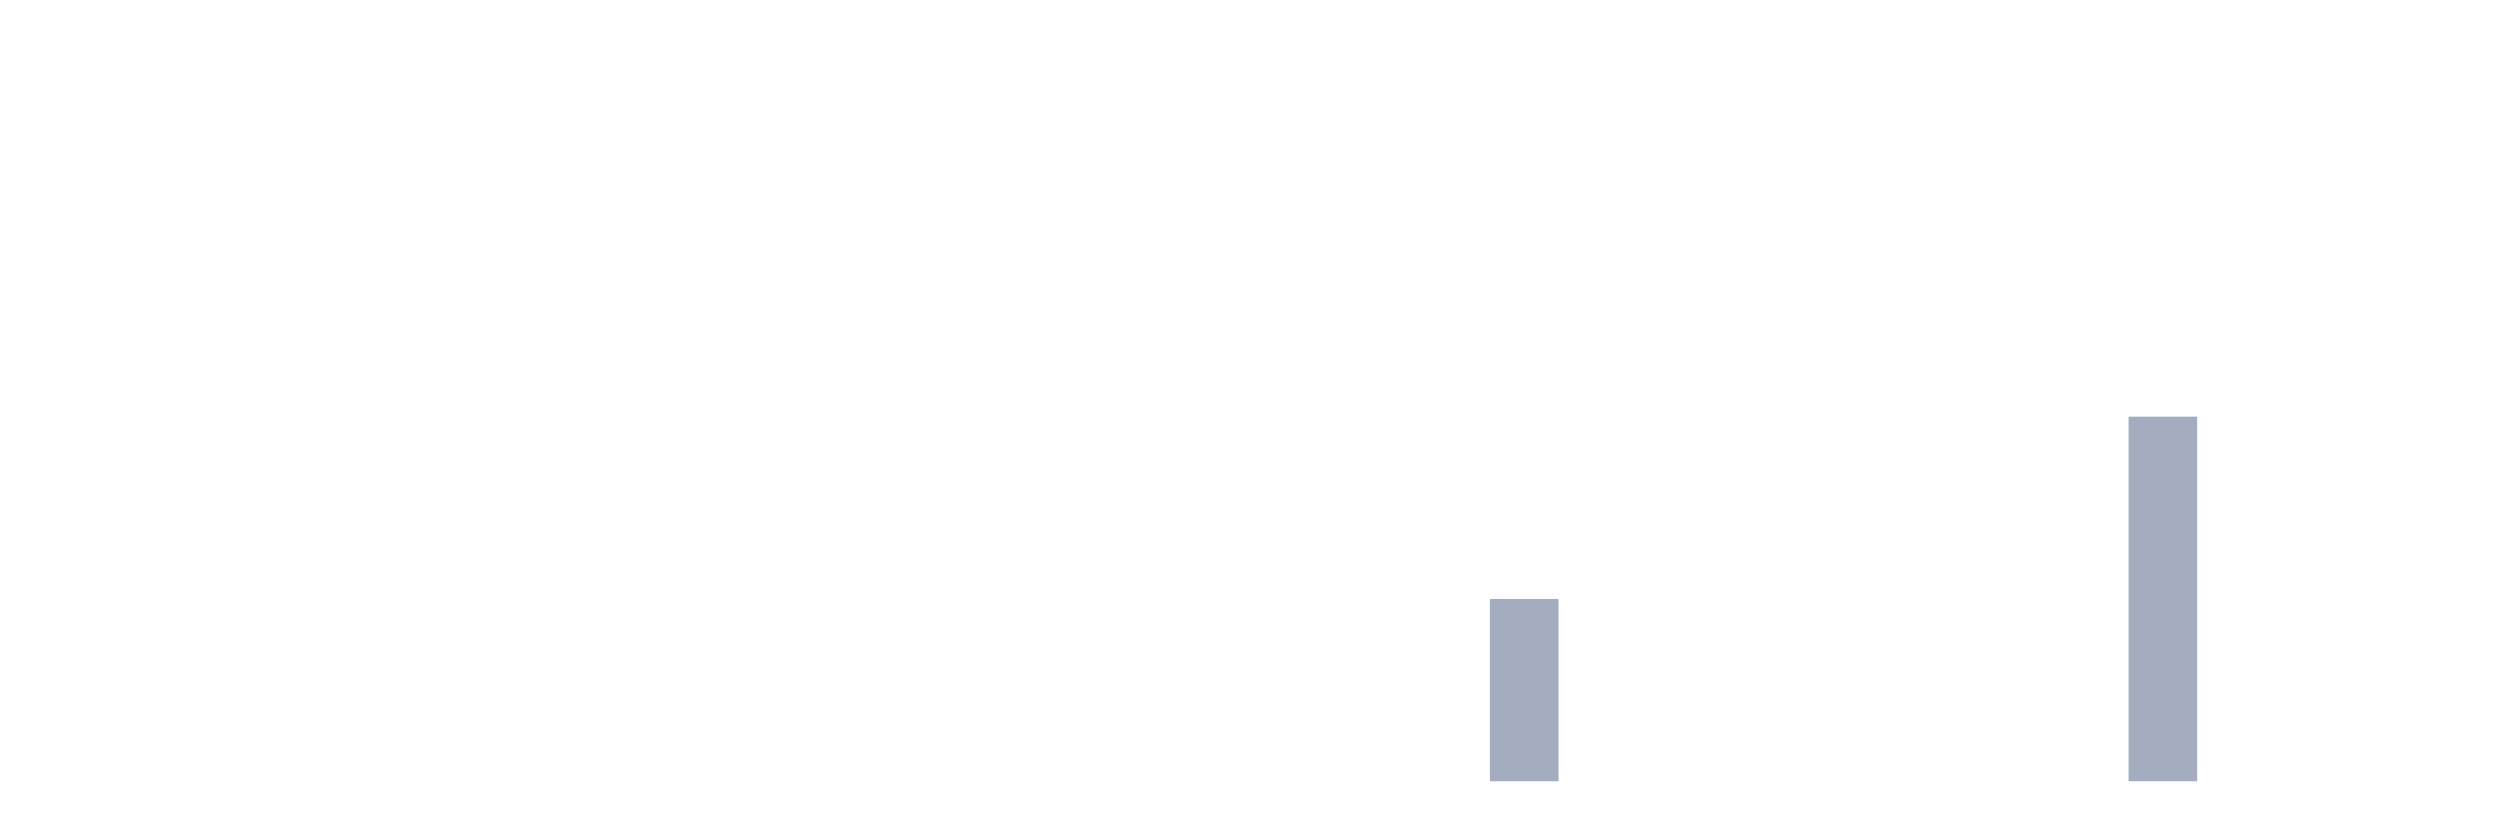
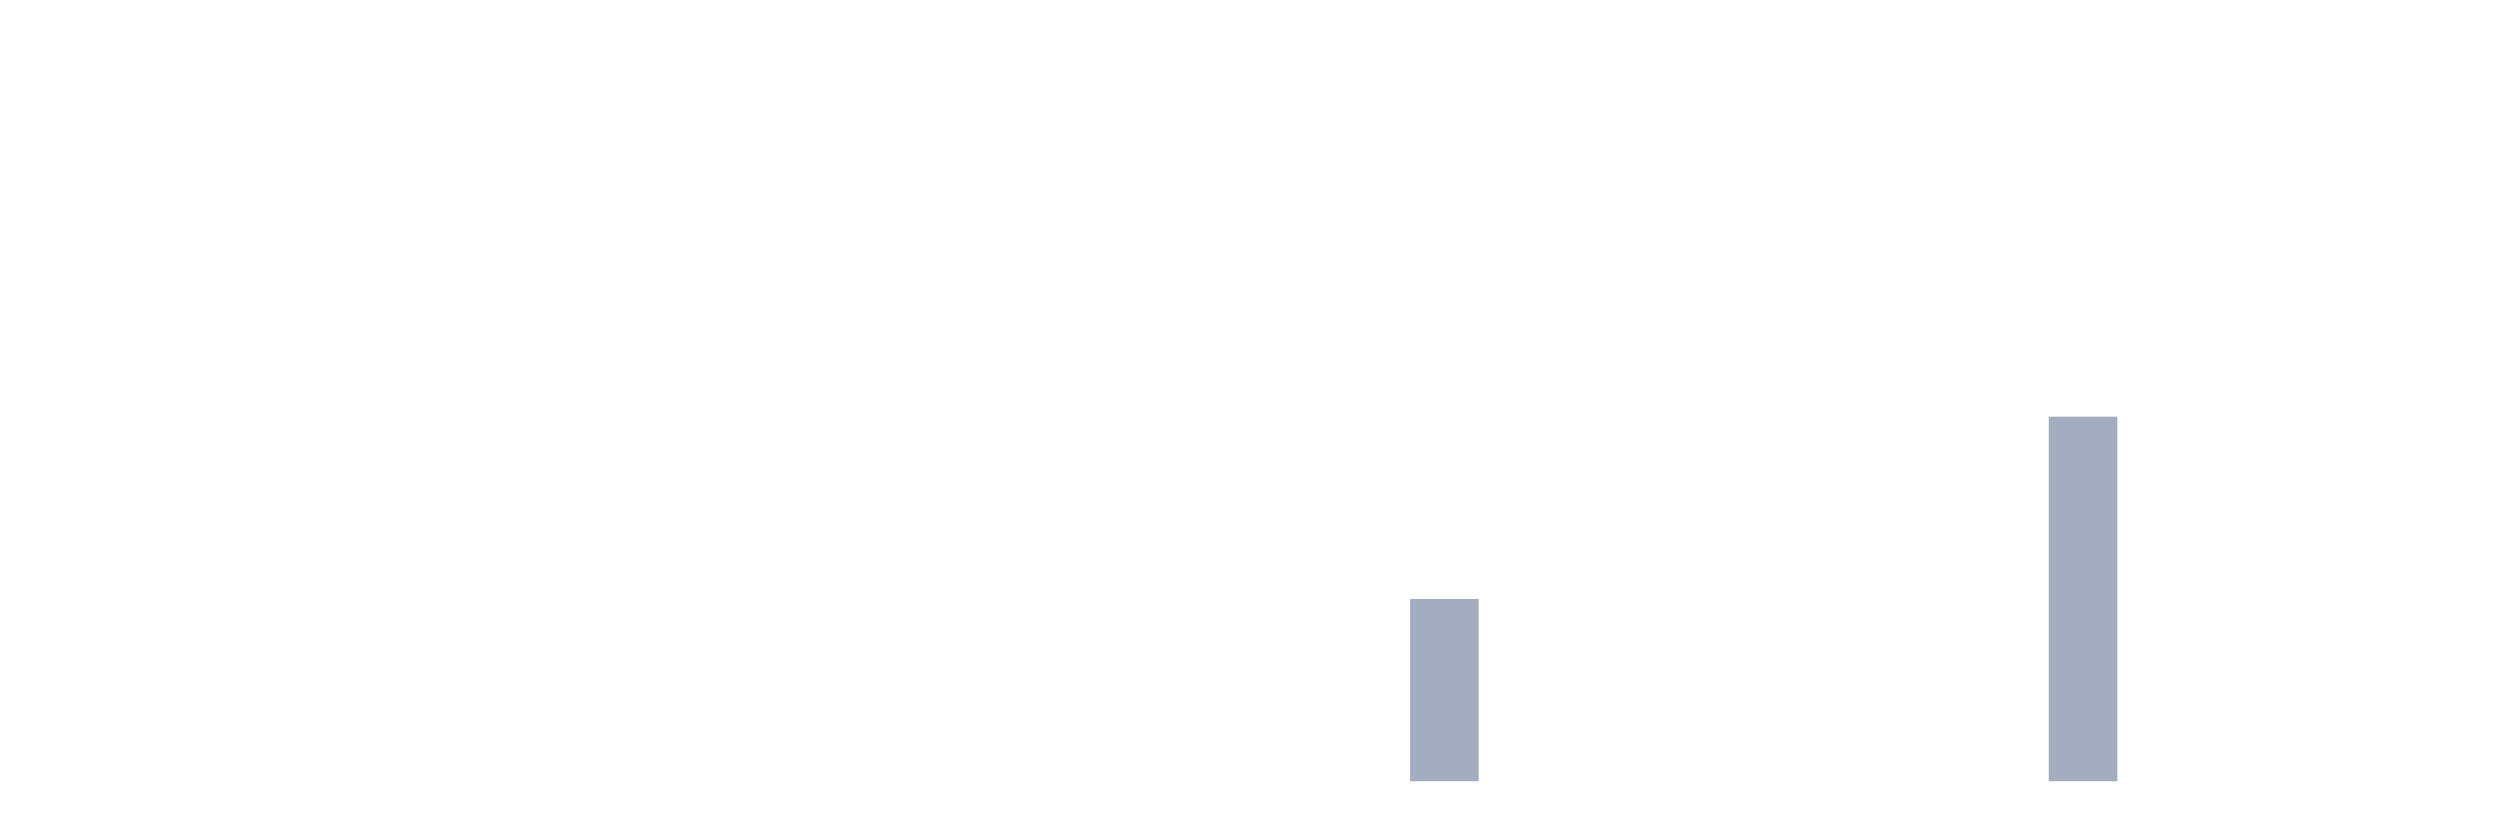
<svg xmlns="http://www.w3.org/2000/svg" viewBox="0 0 480 160">
  <g transform="translate(10,10)">
    <rect class="bar" x="0.153" width="13.175" y="140" height="0" fill="rgb(164,173,192)" />
    <rect class="bar" x="15.482" width="13.175" y="140" height="0" fill="rgb(164,173,192)" />
    <rect class="bar" x="30.81" width="13.175" y="140" height="0" fill="rgb(164,173,192)" />
    <rect class="bar" x="46.138" width="13.175" y="140" height="0" fill="rgb(164,173,192)" />
    <rect class="bar" x="61.466" width="13.175" y="140" height="0" fill="rgb(164,173,192)" />
    <rect class="bar" x="76.794" width="13.175" y="140" height="0" fill="rgb(164,173,192)" />
    <rect class="bar" x="92.123" width="13.175" y="140" height="0" fill="rgb(164,173,192)" />
    <rect class="bar" x="107.451" width="13.175" y="140" height="0" fill="rgb(164,173,192)" />
    <rect class="bar" x="122.779" width="13.175" y="140" height="0" fill="rgb(164,173,192)" />
    <rect class="bar" x="138.107" width="13.175" y="140" height="0" fill="rgb(164,173,192)" />
    <rect class="bar" x="153.436" width="13.175" y="140" height="0" fill="rgb(164,173,192)" />
    <rect class="bar" x="168.764" width="13.175" y="140" height="0" fill="rgb(164,173,192)" />
    <rect class="bar" x="184.092" width="13.175" y="140" height="0" fill="rgb(164,173,192)" />
    <rect class="bar" x="199.42" width="13.175" y="140" height="0" fill="rgb(164,173,192)" />
    <rect class="bar" x="214.748" width="13.175" y="140" height="0" fill="rgb(164,173,192)" />
    <rect class="bar" x="230.077" width="13.175" y="140" height="0" fill="rgb(164,173,192)" />
    <rect class="bar" x="245.405" width="13.175" y="140" height="0" fill="rgb(164,173,192)" />
-     <rect class="bar" x="260.733" width="13.175" y="140" height="0" fill="rgb(164,173,192)" />
-     <rect class="bar" x="276.061" width="13.175" y="105" height="35" fill="rgb(164,173,192)" />
+     <rect class="bar" x="260.733" width="13.175" y="105" height="35" fill="rgb(164,173,192)" />
+     <rect class="bar" x="276.061" width="13.175" y="140" height="0" fill="rgb(164,173,192)" />
    <rect class="bar" x="291.39" width="13.175" y="140" height="0" fill="rgb(164,173,192)" />
    <rect class="bar" x="306.718" width="13.175" y="140" height="0" fill="rgb(164,173,192)" />
    <rect class="bar" x="322.046" width="13.175" y="140" height="0" fill="rgb(164,173,192)" />
    <rect class="bar" x="337.374" width="13.175" y="140" height="0" fill="rgb(164,173,192)" />
    <rect class="bar" x="352.702" width="13.175" y="140" height="0" fill="rgb(164,173,192)" />
    <rect class="bar" x="368.031" width="13.175" y="140" height="0" fill="rgb(164,173,192)" />
-     <rect class="bar" x="383.359" width="13.175" y="140" height="0" fill="rgb(164,173,192)" />
-     <rect class="bar" x="398.687" width="13.175" y="70" height="70" fill="rgb(164,173,192)" />
+     <rect class="bar" x="383.359" width="13.175" y="70" height="70" fill="rgb(164,173,192)" />
+     <rect class="bar" x="398.687" width="13.175" y="140" height="0" fill="rgb(164,173,192)" />
    <rect class="bar" x="414.015" width="13.175" y="140" height="0" fill="rgb(164,173,192)" />
    <rect class="bar" x="429.344" width="13.175" y="140" height="0" fill="rgb(164,173,192)" />
    <rect class="bar" x="444.672" width="13.175" y="140" height="0" fill="rgb(164,173,192)" />
  </g>
</svg>
